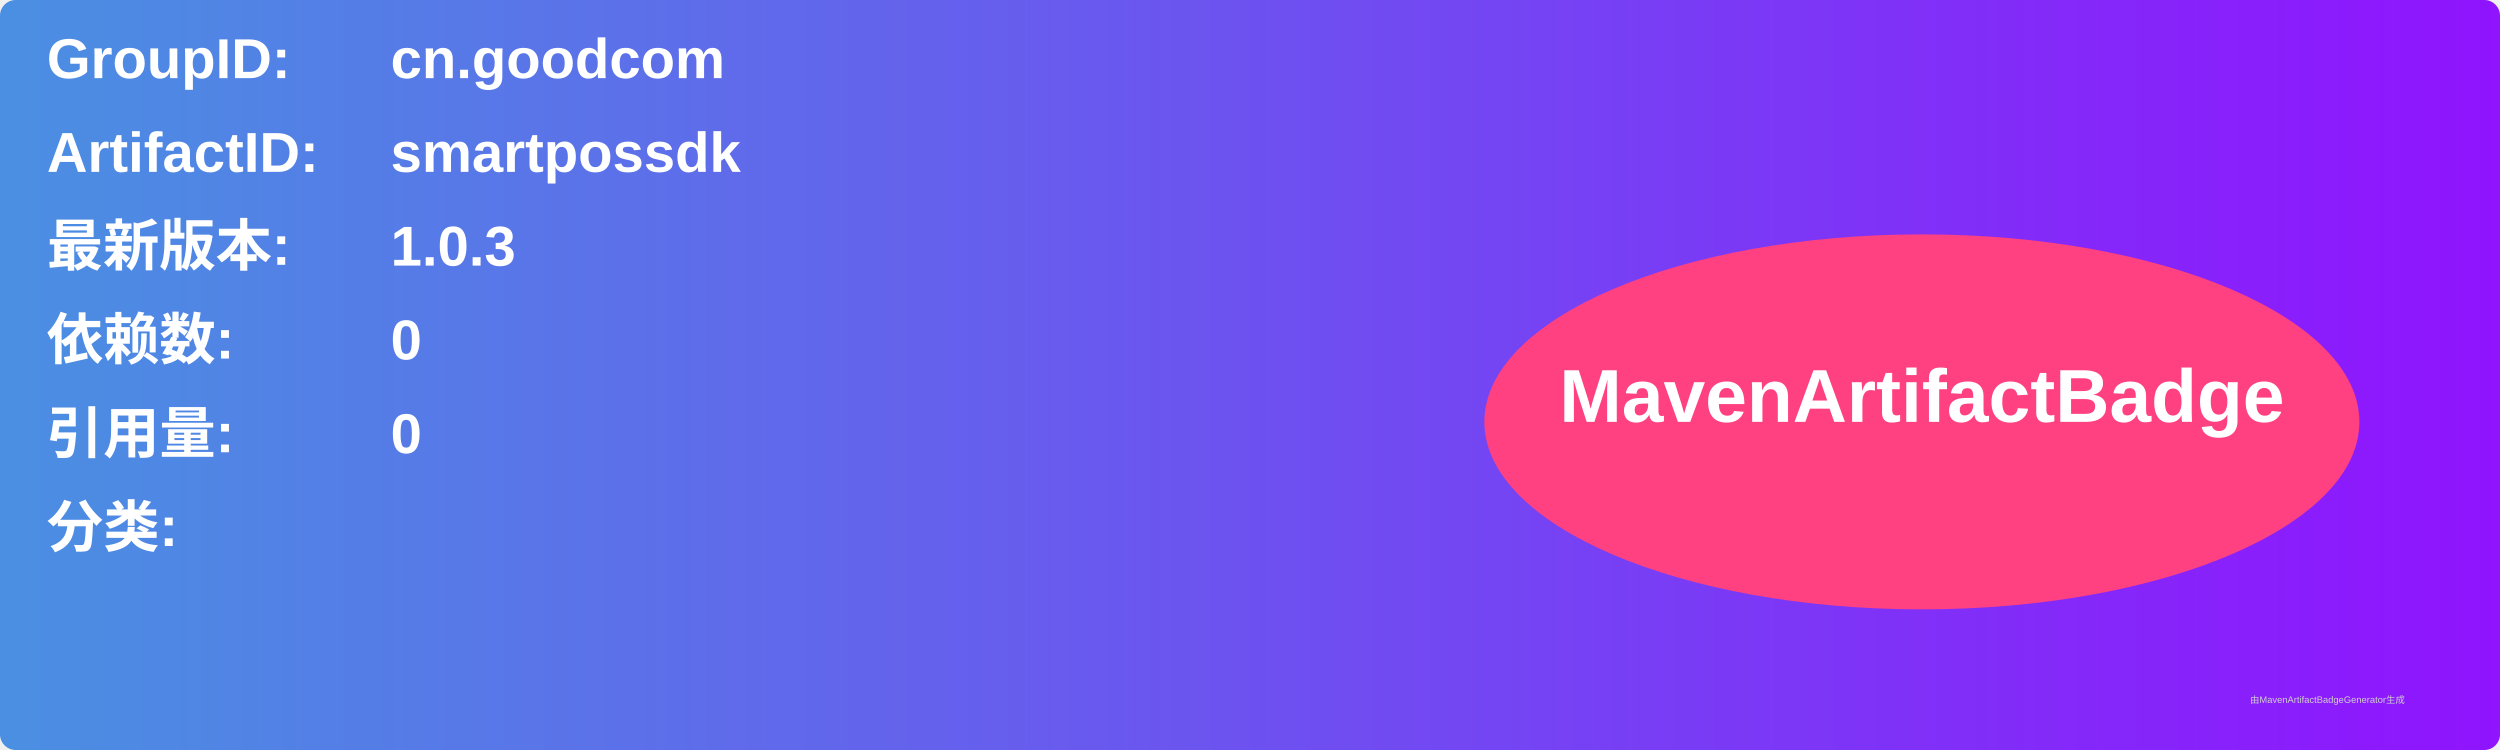
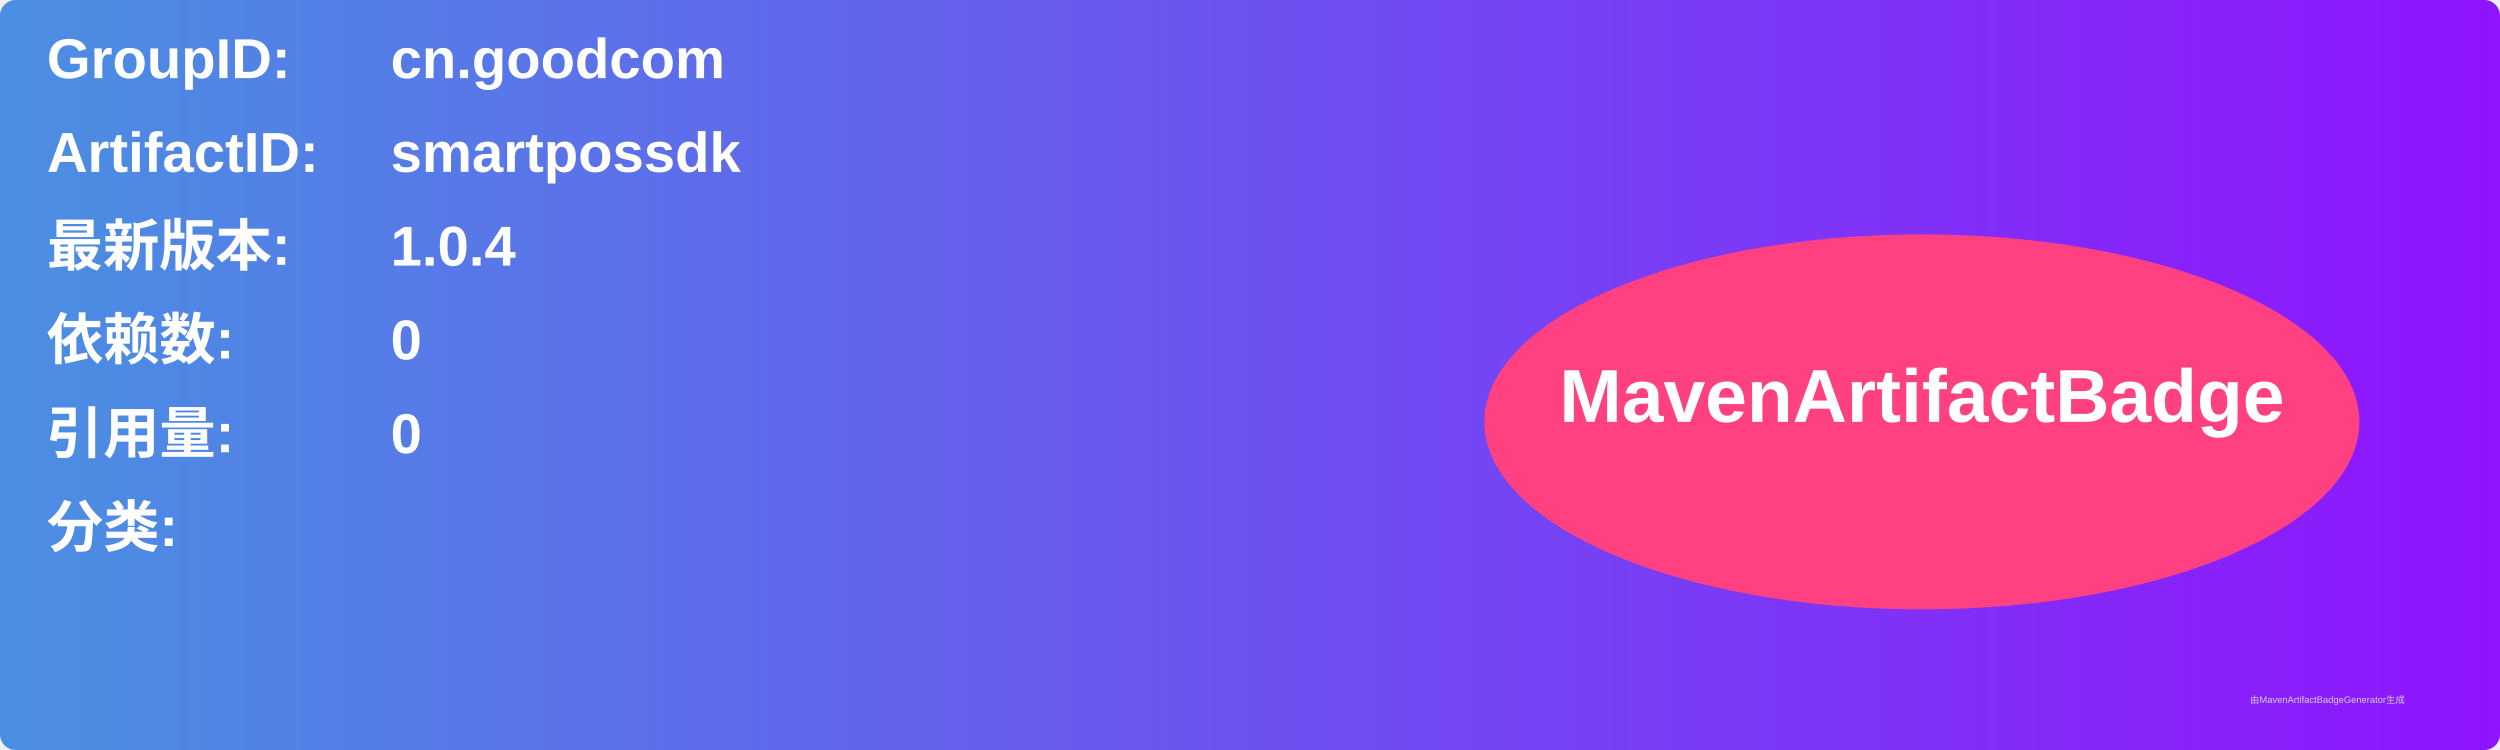
<svg xmlns="http://www.w3.org/2000/svg" width="800" height="240" viewBox="0 0 800 240">
  <linearGradient id="grad" x1="0%" y1="0%" x2="100%" y2="0%">
    <stop offset="0%" stop-color="#4a90e2" />
    <stop offset="100%" stop-color="#9013fe" />
  </linearGradient>
  <rect width="100%" height="100%" rx="5" ry="5" fill="url(#grad)" />
  <g transform="translate(15, 15)">
    <text x="0" y="10" font-family="Arial" font-size="18" fill="white" font-weight="bold" width="260">GroupID:</text>
    <text x="110" y="10" font-family="Arial" font-size="18" fill="white" font-weight="bold" width="460">cn.goodcom</text>
    <text x="0" y="40" font-family="Arial" font-size="18" fill="white" font-weight="bold" width="260">ArtifactID:</text>
    <text x="110" y="40" font-family="Arial" font-size="18" fill="white" font-weight="bold" width="460">smartpossdk</text>
    <text x="0" y="70" font-family="Arial" font-size="18" fill="white" font-weight="bold">最新版本:</text>
    <text x="110" y="70" font-family="Arial" font-size="18" fill="white" font-weight="bold">
-       <tspan font-weight="bold">1.0.3</tspan>
+       <tspan font-weight="bold">1.0.4</tspan>
    </text>
    <text x="0" y="100" font-family="Arial" font-size="18" fill="white" font-weight="bold">依赖数: </text>
    <text x="110" y="100" font-family="Arial" font-size="18" fill="white">
      <tspan font-weight="bold">0</tspan>
    </text>
    <text x="0" y="130" font-family="Arial" font-size="18" fill="white" font-weight="bold">引用量: </text>
    <text x="110" y="130" font-family="Arial" font-size="18" fill="white">
      <tspan font-weight="bold">0</tspan>
    </text>
    <text x="0" y="160" font-family="Arial" font-size="18" fill="white" font-weight="bold">分类:</text>
    <text x="10" y="190" font-family="Arial" font-size="10" fill="white">
      <tspan font-weight="bold" />
    </text>
    <ellipse cx="600" cy="120" rx="140" ry="60" fill="#ff4081" />
    <text x="600" y="120" text-anchor="middle" font-family="Arial" font-size="24" fill="white" font-weight="bold">MavenArtifactBadge</text>
  </g>
  <text x="720" y="225" font-family="Arial" font-size="3" fill="#d0d0d0">由MavenArtifactBadgeGenerator生成</text>
</svg>
